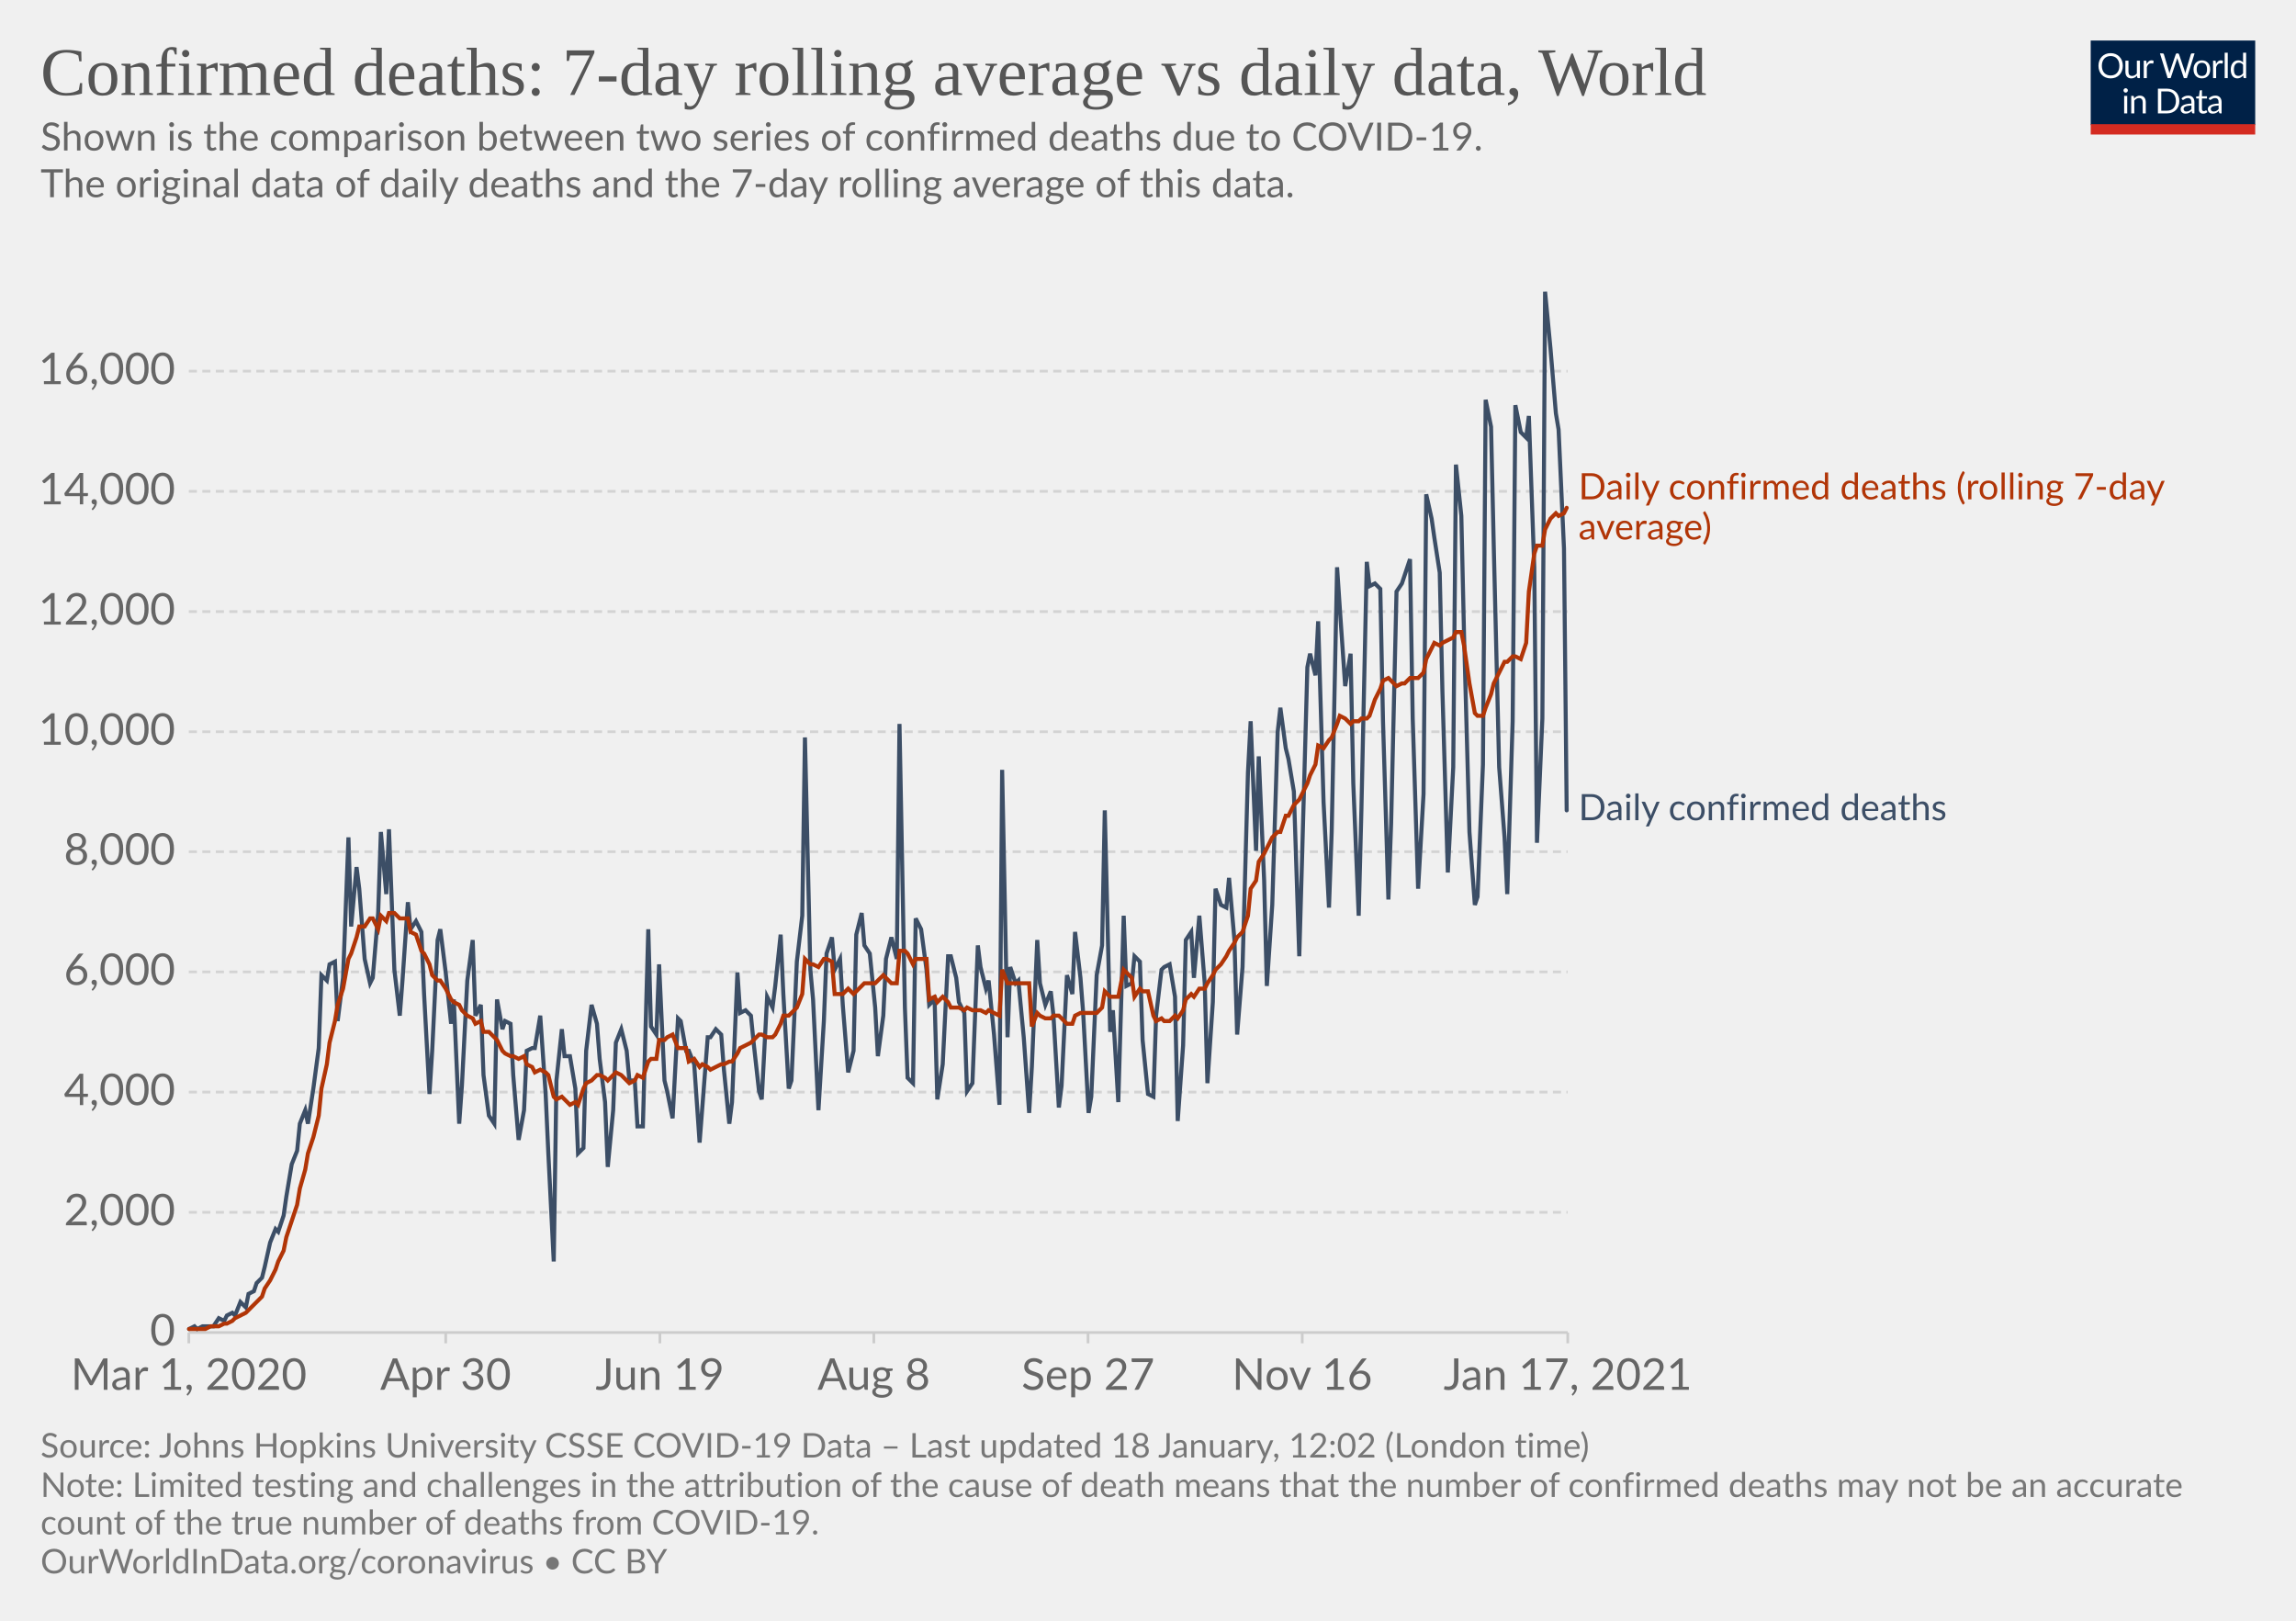
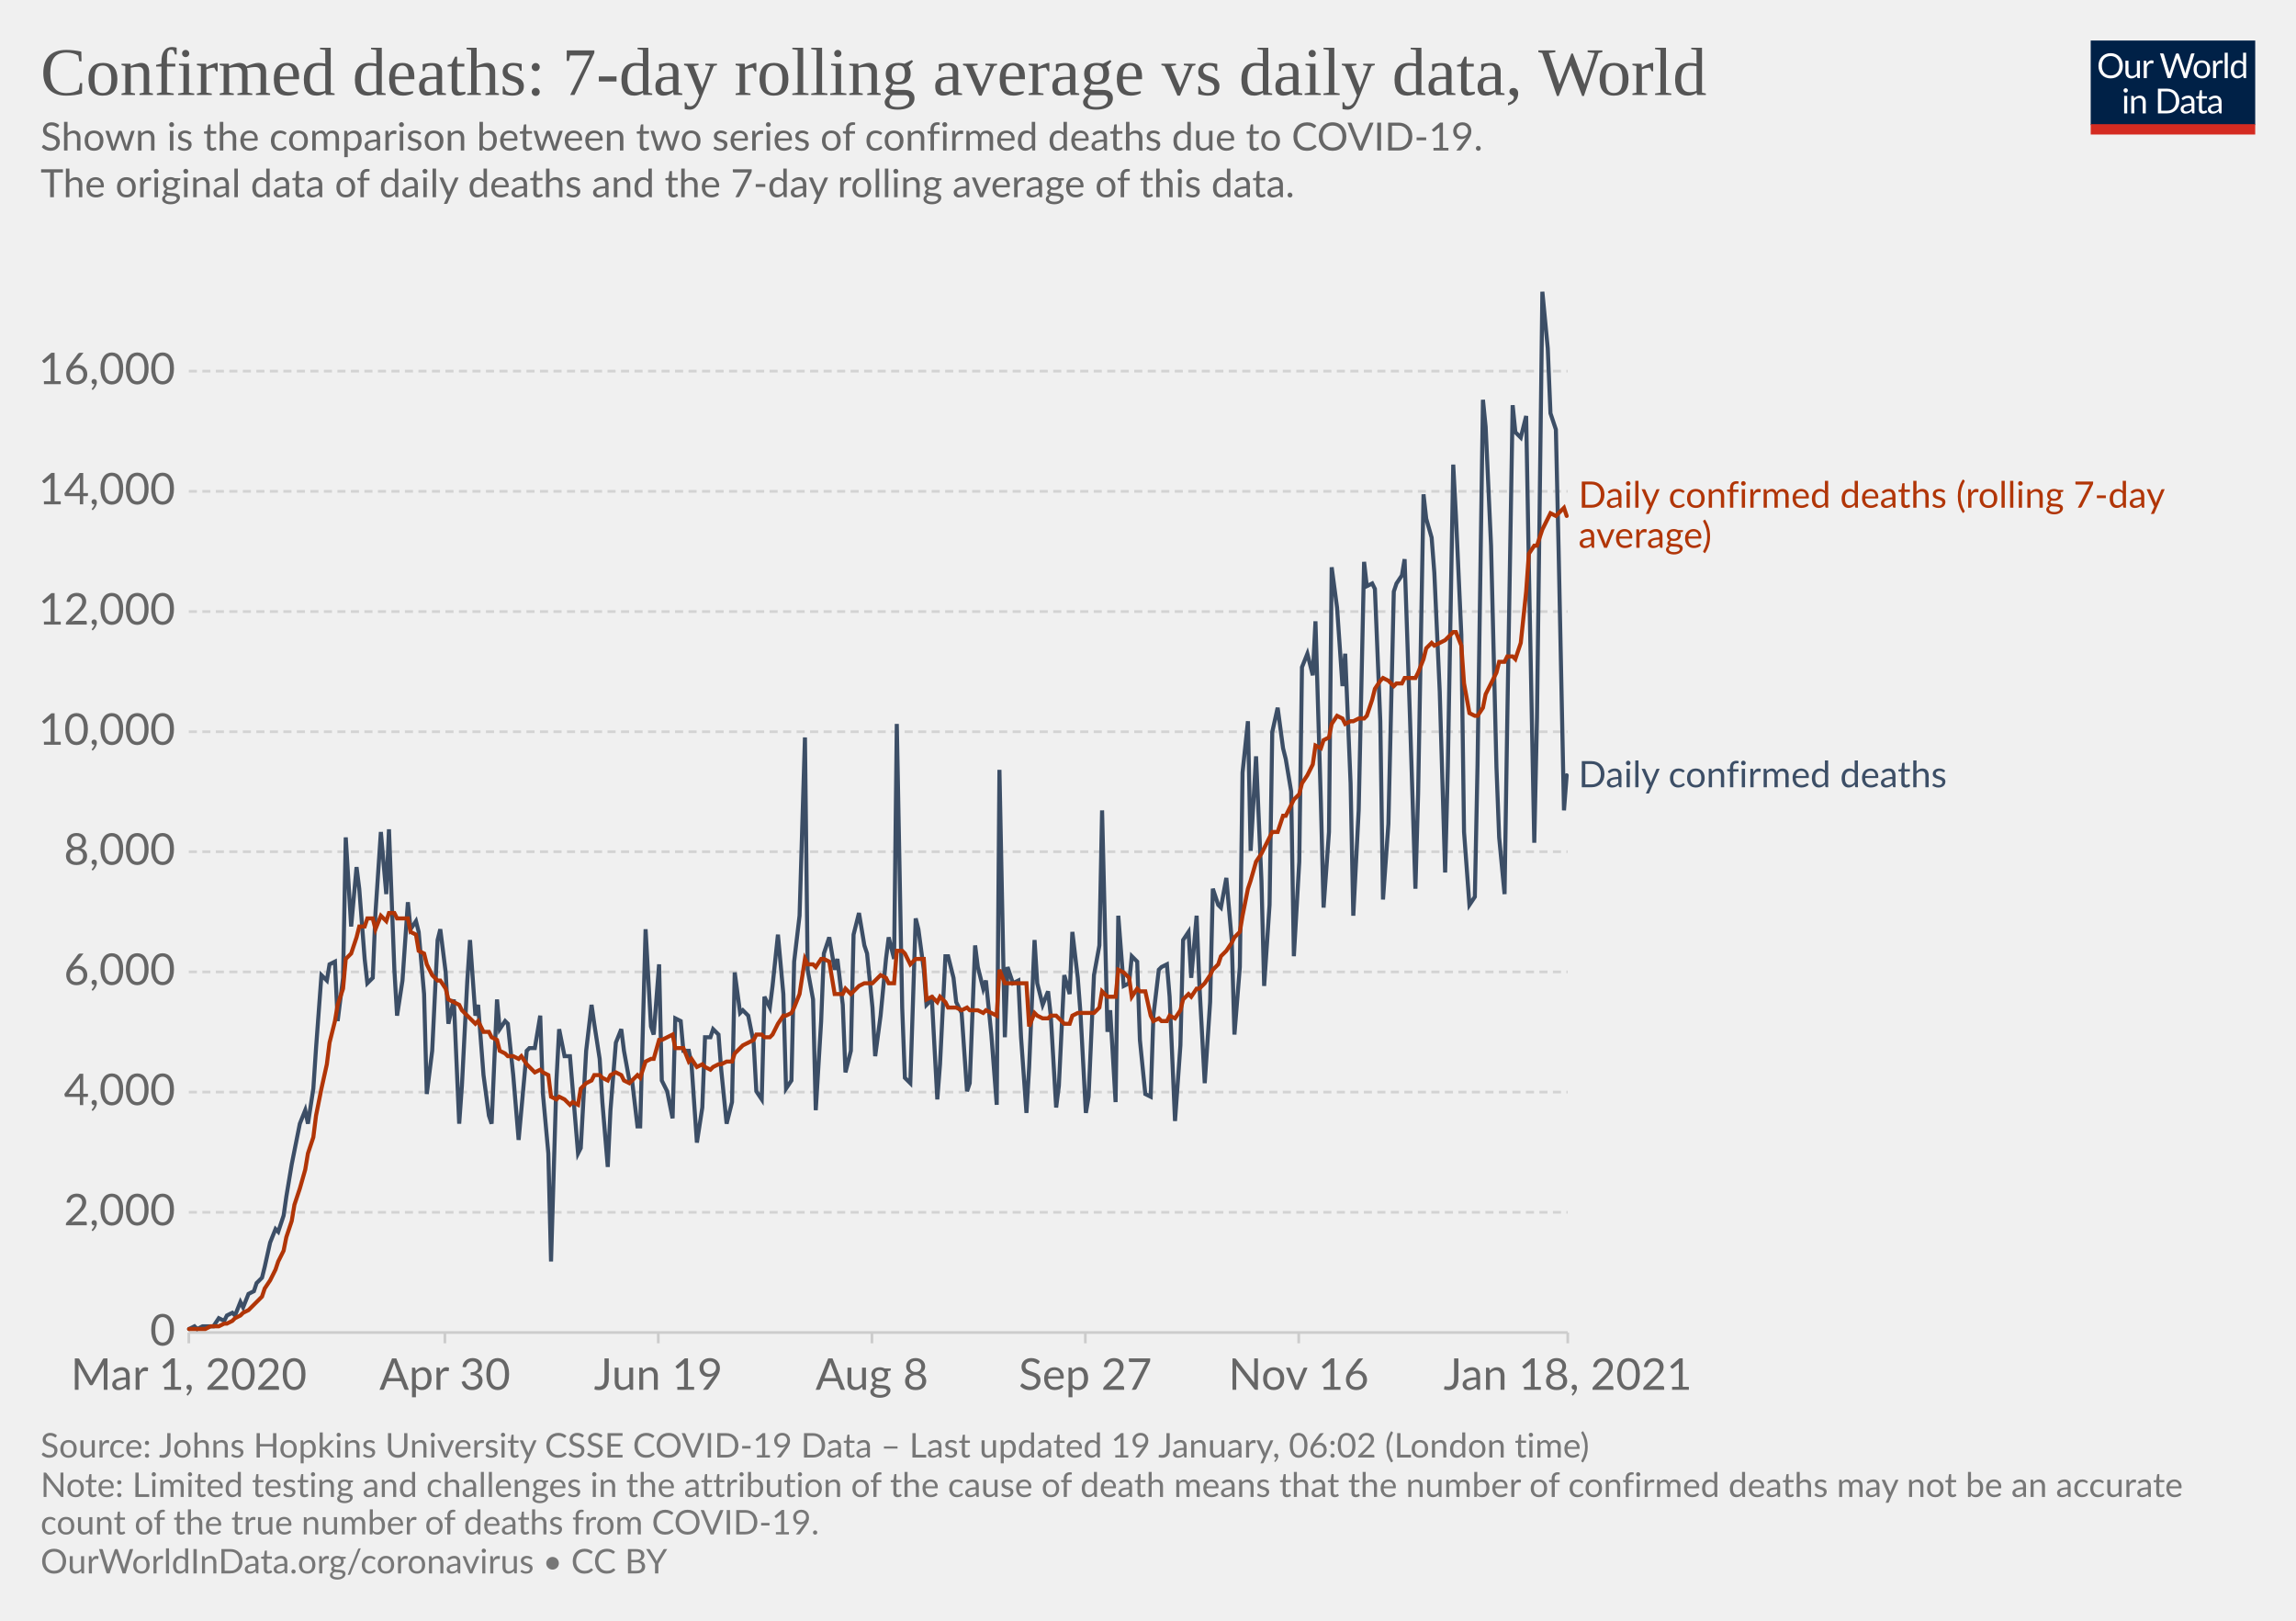
<svg xmlns="http://www.w3.org/2000/svg" version="1.1" style="background-color:#fff;-webkit-font-smoothing:antialiased" width="850" height="600" viewBox="0 0 850 600" font-family="Lato,'Helvetica Neue',Helvetica,Arial,sans-serif" font-size="18" text-rendering="optimizeLegibility">
  <g class="HeaderView">
    <g transform="matrix(.29 0 0 .29 774 15)">
      <svg width="210" height="120" viewBox="0 0 210 120" fill="none">
        <g clip-path="url(#clip0)">
          <path d="M0 0h210v107.89H0V0z" fill="#002147" />
          <path d="M40.98 32.25c0 2.36-.38 4.53-1.12 6.51a14.26 14.26 0 01-8.1 8.4c-1.9.78-4.02 1.17-6.34 1.17a16.6 16.6 0 01-6.33-1.17 14.31 14.31 0 01-8.08-8.4 18.29 18.29 0 01-1.12-6.51c0-2.36.38-4.53 1.12-6.5.75-1.97 1.8-3.67 3.17-5.1a14.32 14.32 0 014.9-3.34c1.92-.8 4.03-1.19 6.34-1.19 2.32 0 4.43.4 6.34 1.19 1.92.8 3.56 1.9 4.93 3.34a14.87 14.87 0 013.17 5.1 18.1 18.1 0 011.12 6.5zm-4.38 0c0-1.94-.26-3.68-.8-5.22a10.91 10.91 0 00-2.24-3.89 9.68 9.68 0 00-3.52-2.46 11.95 11.95 0 00-4.62-.86c-1.68 0-3.21.28-4.6.86a9.88 9.88 0 00-3.54 2.46 10.91 10.91 0 00-2.24 3.9c-.53 1.53-.8 3.27-.8 5.2 0 1.94.27 3.68.8 5.22a11.17 11.17 0 002.24 3.9 10.01 10.01 0 003.55 2.44c1.38.56 2.9.83 4.6.83s3.24-.27 4.61-.83a9.8 9.8 0 003.52-2.44 11.17 11.17 0 002.25-3.9c.53-1.54.8-3.28.8-5.21zm26.22-6.54V48H60.5c-.56 0-.9-.27-1.05-.81l-.31-2.4a12.45 12.45 0 01-3.26 2.6c-1.2.64-2.58.96-4.13.96-1.22 0-2.3-.2-3.24-.6a6.52 6.52 0 01-2.33-1.7 7.37 7.37 0 01-1.43-2.67c-.3-1.04-.46-2.2-.46-3.45V25.7h3.91v14.22c0 1.68.38 2.99 1.15 3.91.77.93 1.96 1.39 3.54 1.39 1.16 0 2.24-.27 3.23-.82a10.42 10.42 0 002.8-2.28V25.7h3.91zm8.61 4.47a9.94 9.94 0 012.6-3.56 5.64 5.64 0 013.76-1.3c.47 0 .92.05 1.34.15.44.1.83.27 1.17.49l-.3 2.92c-.09.37-.3.55-.66.55-.2 0-.5-.04-.9-.13a6.21 6.21 0 00-3.24.18 4.23 4.23 0 00-1.47.92c-.42.4-.81.9-1.17 1.5-.33.58-.64 1.26-.92 2.02V48H67.7V25.71h2.25c.42 0 .72.08.88.25.16.16.27.44.33.83l.26 3.39zm61.16-13.7L122.75 48h-3.82l-7.99-24.05a21.95 21.95 0 01-.42-1.58 38.36 38.36 0 01-.44 1.58L102.05 48h-3.83L88.4 16.47h3.54c.38 0 .7.1.95.29.26.2.43.43.5.73l6.52 21.9.28 1.28.29 1.46.3-1.46.38-1.27 7.41-21.91c.1-.25.26-.48.51-.69.27-.22.58-.33.95-.33h1.23c.38 0 .69.1.92.29a1.77 1.77 0 01.53.73l7.4 21.9a28.4 28.4 0 01.68 2.62 29.52 29.52 0 01.52-2.61l6.54-21.91a1.31 1.31 0 01.48-.7c.27-.21.58-.32.95-.32h3.32zm9.35 8.88c1.63 0 3.1.27 4.4.82a9.43 9.43 0 015.46 5.94c.5 1.4.74 2.98.74 4.73 0 1.76-.25 3.34-.74 4.75a9.43 9.43 0 01-5.46 5.92c-1.3.52-2.77.79-4.4.79-1.64 0-3.12-.27-4.44-.8a9.42 9.42 0 01-3.35-2.3c-.92-1-1.63-2.2-2.13-3.61-.49-1.41-.73-3-.73-4.75s.24-3.33.73-4.73c.5-1.43 1.2-2.64 2.13-3.63a9.4 9.4 0 013.35-2.31c1.32-.55 2.8-.82 4.44-.82zm0 19.89c2.2 0 3.84-.73 4.93-2.2 1.08-1.48 1.63-3.54 1.63-6.18 0-2.66-.55-4.72-1.63-6.2-1.09-1.49-2.73-2.23-4.93-2.23-1.12 0-2.09.2-2.93.57a5.71 5.71 0 00-2.06 1.65 7.5 7.5 0 00-1.24 2.67c-.26 1.04-.4 2.22-.4 3.54 0 2.64.55 4.7 1.64 6.18 1.1 1.47 2.76 2.2 4.99 2.2zm17.97-15.07a9.94 9.94 0 012.6-3.56 5.64 5.64 0 013.76-1.3c.47 0 .91.05 1.34.15.44.1.83.27 1.16.49l-.28 2.92c-.09.37-.31.55-.66.55-.2 0-.5-.04-.9-.13a6.2 6.2 0 00-3.24.18 4.23 4.23 0 00-1.47.92c-.43.4-.82.9-1.17 1.5a13.1 13.1 0 00-.92 2.02V48h-3.94V25.71h2.24c.43 0 .72.08.88.25.17.16.28.44.33.83l.27 3.39zm15.04-14.59V48h-3.92V15.6h3.92zm19.55 15.43a6.22 6.22 0 00-2.38-2.05 6.7 6.7 0 00-2.86-.6c-2.07 0-3.66.75-4.77 2.23-1.12 1.48-1.68 3.6-1.68 6.33 0 1.46.13 2.7.38 3.74a7.29 7.29 0 001.1 2.56 4.35 4.35 0 001.78 1.45c.7.3 1.5.46 2.4.46 1.29 0 2.41-.3 3.36-.88a9.6 9.6 0 002.67-2.49V31.02zm3.91-15.43V48h-2.33c-.56 0-.9-.27-1.06-.81l-.35-2.71a12.13 12.13 0 01-3.25 2.77 8.28 8.28 0 01-4.23 1.06 7.31 7.31 0 01-6.14-2.9c-.73-.96-1.3-2.15-1.69-3.57a18.35 18.35 0 01.07-9.48 11.29 11.29 0 011.89-3.7 8.7 8.7 0 017.06-3.34 7.96 7.96 0 016.12 2.62V15.59h3.91zM46.61 70.71V93H42.7V70.71h3.91zm.84-7c0 .39-.08.75-.24 1.09a2.81 2.81 0 01-1.52 1.47 2.67 2.67 0 01-2.16 0 2.9 2.9 0 01-1.45-1.47 2.67 2.67 0 010-2.16c.15-.35.35-.65.6-.9.25-.27.53-.47.85-.62a2.67 2.67 0 012.16 0c.35.15.65.35.9.62.27.25.47.55.62.9.16.34.24.7.24 1.08zm7.97 10.24c.49-.54 1-1.04 1.54-1.48a9.85 9.85 0 013.66-1.84 8.96 8.96 0 015.43.35c.94.4 1.72.97 2.33 1.71a7.36 7.36 0 011.43 2.67c.32 1.04.49 2.19.49 3.45V93h-3.94V78.81c0-1.69-.4-3-1.17-3.92-.76-.93-1.93-1.4-3.5-1.4a6.6 6.6 0 00-3.25.83c-1 .56-1.92 1.31-2.77 2.27V93h-3.94V70.71h2.35c.56 0 .9.28 1.04.82l.3 2.42zm57.7 3.3c0 2.36-.37 4.5-1.11 6.44a14.3 14.3 0 01-3.17 4.98 14.1 14.1 0 01-4.93 3.2c-1.9.76-4.02 1.13-6.33 1.13H85.8V61.47h11.77c2.31 0 4.42.39 6.33 1.15a13.8 13.8 0 018.1 8.18 17.75 17.75 0 011.12 6.45zm-4.37 0c0-1.94-.26-3.67-.8-5.2a10.94 10.94 0 00-2.23-3.87 9.57 9.57 0 00-3.53-2.42 12.23 12.23 0 00-4.61-.83h-7.5v24.62h7.5c1.7 0 3.24-.28 4.61-.84a9.7 9.7 0 003.53-2.4 10.94 10.94 0 002.24-3.87c.53-1.53.8-3.26.8-5.2zm19.8 5.72c-1.8.06-3.34.2-4.62.44-1.26.22-2.3.51-3.1.88-.8.36-1.37.8-1.74 1.3-.35.5-.53 1.05-.53 1.67 0 .58.1 1.1.3 1.52a3 3 0 00.76 1.05c.34.27.73.46 1.17.6a6.13 6.13 0 001.45.17 7.28 7.28 0 003.5-.81 11.95 11.95 0 002.82-2.2v-4.62zm-12.65-9.11a12.73 12.73 0 013.98-2.66c1.43-.59 3-.88 4.73-.88 1.25 0 2.36.2 3.33.61a6.81 6.81 0 013.94 4.38c.33 1.04.5 2.19.5 3.43V93h-1.74a1.8 1.8 0 01-.88-.18c-.2-.13-.36-.38-.48-.74l-.44-2.12-1.72 1.46a9.48 9.48 0 01-3.74 1.7c-.69.15-1.46.23-2.3.23-.87 0-1.69-.12-2.45-.35a5.34 5.34 0 01-3.34-2.93 6.64 6.64 0 01-.49-2.64c0-.88.25-1.72.73-2.53a6.33 6.33 0 012.35-2.17c1.09-.63 2.5-1.15 4.25-1.54 1.75-.41 3.89-.65 6.42-.7v-1.75c0-1.73-.37-3.03-1.12-3.91-.75-.9-1.84-1.34-3.28-1.34-.97 0-1.78.12-2.44.37-.64.23-1.2.5-1.7.81l-1.23.82c-.33.23-.67.35-1 .35-.27 0-.5-.07-.69-.2a2.1 2.1 0 01-.48-.53l-.7-1.25zm27.67 19.5c-1.76 0-3.12-.5-4.07-1.48-.94-.98-1.41-2.4-1.41-4.25V74h-2.68a.9.9 0 01-.6-.2c-.16-.14-.24-.36-.24-.66v-1.56l3.65-.46.9-6.89a.9.9 0 01.29-.52.88.88 0 01.62-.22H142v7.67h6.44V74H142v13.38c0 .94.22 1.63.68 2.09.45.45 1.04.68 1.76.68a3.21 3.21 0 001.85-.53l.55-.35c.16-.12.3-.18.41-.18.2 0 .4.13.55.38l1.15 1.87a7.45 7.45 0 01-2.44 1.5 8.53 8.53 0 01-2.95.52zm19.68-10.4c-1.8.07-3.34.21-4.62.45-1.26.22-2.3.51-3.1.88-.8.36-1.37.8-1.74 1.3-.35.5-.53 1.05-.53 1.67 0 .58.1 1.1.3 1.52a2.9 2.9 0 00.76 1.05c.34.27.73.46 1.17.6a6.13 6.13 0 001.45.17 7.3 7.3 0 003.5-.81 12.04 12.04 0 002.82-2.2v-4.62zm-12.65-9.1a12.72 12.72 0 013.99-2.66c1.42-.59 3-.88 4.72-.88 1.25 0 2.36.2 3.33.61a6.81 6.81 0 013.94 4.38c.33 1.04.5 2.19.5 3.43V93h-1.74a1.8 1.8 0 01-.88-.18c-.2-.13-.36-.38-.48-.74l-.44-2.12-1.72 1.46a9.48 9.48 0 01-3.74 1.7c-.69.15-1.46.23-2.3.23-.87 0-1.69-.12-2.45-.35a5.33 5.33 0 01-3.34-2.93 6.62 6.62 0 01-.49-2.64c0-.88.25-1.72.73-2.53a6.33 6.33 0 012.35-2.17c1.09-.63 2.5-1.15 4.25-1.54a31.2 31.2 0 016.42-.7v-1.75c0-1.73-.37-3.03-1.12-3.91-.75-.9-1.84-1.34-3.28-1.34-.97 0-1.78.12-2.44.37-.64.23-1.2.5-1.7.81l-1.22.82c-.34.23-.68.35-1.02.35-.26 0-.49-.07-.68-.2a1.88 1.88 0 01-.48-.53l-.7-1.25zM40.98 32.25c0 2.36-.38 4.53-1.12 6.51a14.26 14.26 0 01-8.1 8.4c-1.9.78-4.02 1.17-6.34 1.17a16.6 16.6 0 01-6.33-1.17 14.31 14.31 0 01-8.08-8.4 18.29 18.29 0 01-1.12-6.51c0-2.36.38-4.53 1.12-6.5.75-1.97 1.8-3.67 3.17-5.1a14.32 14.32 0 014.9-3.34c1.92-.8 4.03-1.19 6.34-1.19 2.32 0 4.43.4 6.34 1.19 1.92.8 3.56 1.9 4.93 3.34a14.87 14.87 0 013.17 5.1 18.1 18.1 0 011.12 6.5zm-4.38 0c0-1.94-.26-3.68-.8-5.22a10.91 10.91 0 00-2.24-3.89 9.68 9.68 0 00-3.52-2.46 11.95 11.95 0 00-4.62-.86c-1.68 0-3.21.28-4.6.86a9.88 9.88 0 00-3.54 2.46 10.91 10.91 0 00-2.24 3.9c-.53 1.53-.8 3.27-.8 5.2 0 1.94.27 3.68.8 5.22a11.17 11.17 0 002.24 3.9 10.01 10.01 0 003.55 2.44c1.38.56 2.9.83 4.6.83s3.24-.27 4.61-.83a9.8 9.8 0 003.52-2.44 11.17 11.17 0 002.25-3.9c.53-1.54.8-3.28.8-5.21zm26.22-6.54V48H60.5c-.56 0-.9-.27-1.05-.81l-.31-2.4a12.45 12.45 0 01-3.26 2.6c-1.2.64-2.58.96-4.13.96-1.22 0-2.3-.2-3.24-.6a6.52 6.52 0 01-2.33-1.7 7.37 7.37 0 01-1.43-2.67c-.3-1.04-.46-2.2-.46-3.45V25.7h3.91v14.22c0 1.68.38 2.99 1.15 3.91.77.93 1.96 1.39 3.54 1.39 1.16 0 2.24-.27 3.23-.82a10.42 10.42 0 002.8-2.28V25.7h3.91zm8.61 4.47a9.94 9.94 0 012.6-3.56 5.64 5.64 0 013.76-1.3c.47 0 .92.05 1.34.15.44.1.83.27 1.17.49l-.3 2.92c-.09.37-.3.55-.66.55-.2 0-.5-.04-.9-.13a6.21 6.21 0 00-3.24.18 4.23 4.23 0 00-1.47.92c-.42.4-.81.9-1.17 1.5-.33.58-.64 1.26-.92 2.02V48H67.7V25.71h2.25c.42 0 .72.08.88.25.16.16.27.44.33.83l.26 3.39zm61.16-13.7L122.75 48h-3.82l-7.99-24.05a21.95 21.95 0 01-.42-1.58 38.36 38.36 0 01-.44 1.58L102.05 48h-3.83L88.4 16.47h3.54c.38 0 .7.1.95.29.26.2.43.43.5.73l6.52 21.9.28 1.28.29 1.46.3-1.46.38-1.27 7.41-21.91c.1-.25.26-.48.51-.69.27-.22.58-.33.95-.33h1.23c.38 0 .69.1.92.29a1.77 1.77 0 01.53.73l7.4 21.9a28.4 28.4 0 01.68 2.62 29.52 29.52 0 01.52-2.61l6.54-21.91a1.31 1.31 0 01.48-.7c.27-.21.58-.32.95-.32h3.32zm9.35 8.88c1.63 0 3.1.27 4.4.82a9.43 9.43 0 015.46 5.94c.5 1.4.74 2.98.74 4.73 0 1.76-.25 3.34-.74 4.75a9.43 9.43 0 01-5.46 5.92c-1.3.52-2.77.79-4.4.79-1.64 0-3.12-.27-4.44-.8a9.42 9.42 0 01-3.35-2.3c-.92-1-1.63-2.2-2.13-3.61-.49-1.41-.73-3-.73-4.75s.24-3.33.73-4.73c.5-1.43 1.2-2.64 2.13-3.63a9.4 9.4 0 013.35-2.31c1.32-.55 2.8-.82 4.44-.82zm0 19.89c2.2 0 3.84-.73 4.93-2.2 1.08-1.48 1.63-3.54 1.63-6.18 0-2.66-.55-4.72-1.63-6.2-1.09-1.49-2.73-2.23-4.93-2.23-1.12 0-2.09.2-2.93.57a5.71 5.71 0 00-2.06 1.65 7.5 7.5 0 00-1.24 2.67c-.26 1.04-.4 2.22-.4 3.54 0 2.64.55 4.7 1.64 6.18 1.1 1.47 2.76 2.2 4.99 2.2zm17.97-15.07a9.94 9.94 0 012.6-3.56 5.64 5.64 0 013.76-1.3c.47 0 .91.05 1.34.15.44.1.83.27 1.16.49l-.28 2.92c-.09.37-.31.55-.66.55-.2 0-.5-.04-.9-.13a6.2 6.2 0 00-3.24.18 4.23 4.23 0 00-1.47.92c-.43.4-.82.9-1.17 1.5a13.1 13.1 0 00-.92 2.02V48h-3.94V25.71h2.24c.43 0 .72.08.88.25.17.16.28.44.33.83l.27 3.39zm15.04-14.59V48h-3.92V15.6h3.92zm19.55 15.43a6.22 6.22 0 00-2.38-2.05 6.7 6.7 0 00-2.86-.6c-2.07 0-3.66.75-4.77 2.23-1.12 1.48-1.68 3.6-1.68 6.33 0 1.46.13 2.7.38 3.74a7.29 7.29 0 001.1 2.56 4.35 4.35 0 001.78 1.45c.7.3 1.5.46 2.4.46 1.29 0 2.41-.3 3.36-.88a9.6 9.6 0 002.67-2.49V31.02zm3.91-15.43V48h-2.33c-.56 0-.9-.27-1.06-.81l-.35-2.71a12.13 12.13 0 01-3.25 2.77 8.28 8.28 0 01-4.23 1.06 7.31 7.31 0 01-6.14-2.9c-.73-.96-1.3-2.15-1.69-3.57a18.35 18.35 0 01.07-9.48 11.29 11.29 0 011.89-3.7 8.7 8.7 0 017.06-3.34 7.96 7.96 0 016.12 2.62V15.59h3.91zM46.61 70.71V93H42.7V70.71h3.91zm.84-7c0 .39-.08.75-.24 1.09a2.81 2.81 0 01-1.52 1.47 2.67 2.67 0 01-2.16 0 2.9 2.9 0 01-1.45-1.47 2.67 2.67 0 010-2.16c.15-.35.35-.65.6-.9.25-.27.53-.47.85-.62a2.67 2.67 0 012.16 0c.35.15.65.35.9.62.27.25.47.55.62.9.16.34.24.7.24 1.08zm7.97 10.24c.49-.54 1-1.04 1.54-1.48a9.85 9.85 0 013.66-1.84 8.96 8.96 0 015.43.35c.94.4 1.72.97 2.33 1.71a7.36 7.36 0 011.43 2.67c.32 1.04.49 2.19.49 3.45V93h-3.94V78.81c0-1.69-.4-3-1.17-3.92-.76-.93-1.93-1.4-3.5-1.4a6.6 6.6 0 00-3.25.83c-1 .56-1.92 1.31-2.77 2.27V93h-3.94V70.71h2.35c.56 0 .9.28 1.04.82l.3 2.42zm57.7 3.3c0 2.36-.37 4.5-1.11 6.44a14.3 14.3 0 01-3.17 4.98 14.1 14.1 0 01-4.93 3.2c-1.9.76-4.02 1.13-6.33 1.13H85.8V61.47h11.77c2.31 0 4.42.39 6.33 1.15a13.8 13.8 0 018.1 8.18 17.75 17.75 0 011.12 6.45zm-4.37 0c0-1.94-.26-3.67-.8-5.2a10.94 10.94 0 00-2.23-3.87 9.57 9.57 0 00-3.53-2.42 12.23 12.23 0 00-4.61-.83h-7.5v24.62h7.5c1.7 0 3.24-.28 4.61-.84a9.7 9.7 0 003.53-2.4 10.94 10.94 0 002.24-3.87c.53-1.53.8-3.26.8-5.2zm19.8 5.72c-1.8.06-3.34.2-4.62.44-1.26.22-2.3.51-3.1.88-.8.36-1.37.8-1.74 1.3-.35.5-.53 1.05-.53 1.67 0 .58.1 1.1.3 1.52a3 3 0 00.76 1.05c.34.27.73.46 1.17.6a6.13 6.13 0 001.45.17 7.28 7.28 0 003.5-.81 11.95 11.95 0 002.82-2.2v-4.62zm-12.65-9.11a12.73 12.73 0 013.98-2.66c1.43-.59 3-.88 4.73-.88 1.25 0 2.36.2 3.33.61a6.81 6.81 0 013.94 4.38c.33 1.04.5 2.19.5 3.43V93h-1.74a1.8 1.8 0 01-.88-.18c-.2-.13-.36-.38-.48-.74l-.44-2.12-1.72 1.46a9.48 9.48 0 01-3.74 1.7c-.69.15-1.46.23-2.3.23-.87 0-1.69-.12-2.45-.35a5.34 5.34 0 01-3.34-2.93 6.64 6.64 0 01-.49-2.64c0-.88.25-1.72.73-2.53a6.33 6.33 0 012.35-2.17c1.09-.63 2.5-1.15 4.25-1.54 1.75-.41 3.89-.65 6.42-.7v-1.75c0-1.73-.37-3.03-1.12-3.91-.75-.9-1.84-1.34-3.28-1.34-.97 0-1.78.12-2.44.37-.64.23-1.2.5-1.7.81l-1.23.82c-.33.23-.67.35-1 .35-.27 0-.5-.07-.69-.2a2.1 2.1 0 01-.48-.53l-.7-1.25zm27.67 19.5c-1.76 0-3.12-.5-4.07-1.48-.94-.98-1.41-2.4-1.41-4.25V74h-2.68a.9.9 0 01-.6-.2c-.16-.14-.24-.36-.24-.66v-1.56l3.65-.46.9-6.89a.9.9 0 01.29-.52.88.88 0 01.62-.22H142v7.67h6.44V74H142v13.38c0 .94.22 1.63.68 2.09.45.45 1.04.68 1.76.68a3.21 3.21 0 001.85-.53l.55-.35c.16-.12.3-.18.41-.18.2 0 .4.13.55.38l1.15 1.87a7.45 7.45 0 01-2.44 1.5 8.53 8.53 0 01-2.95.52zm19.68-10.4c-1.8.07-3.34.21-4.62.45-1.26.22-2.3.51-3.1.88-.8.36-1.37.8-1.74 1.3-.35.5-.53 1.05-.53 1.67 0 .58.1 1.1.3 1.52a2.9 2.9 0 00.76 1.05c.34.27.73.46 1.17.6a6.13 6.13 0 001.45.17 7.3 7.3 0 003.5-.81 12.04 12.04 0 002.82-2.2v-4.62zm-12.65-9.1a12.72 12.72 0 013.99-2.66c1.42-.59 3-.88 4.72-.88 1.25 0 2.36.2 3.33.61a6.81 6.81 0 013.94 4.38c.33 1.04.5 2.19.5 3.43V93h-1.74a1.8 1.8 0 01-.88-.18c-.2-.13-.36-.38-.48-.74l-.44-2.12-1.72 1.46a9.48 9.48 0 01-3.74 1.7c-.69.15-1.46.23-2.3.23-.87 0-1.69-.12-2.45-.35a5.33 5.33 0 01-3.34-2.93 6.62 6.62 0 01-.49-2.64c0-.88.25-1.72.73-2.53a6.33 6.33 0 012.35-2.17c1.09-.63 2.5-1.15 4.25-1.54a31.2 31.2 0 016.42-.7v-1.75c0-1.73-.37-3.03-1.12-3.91-.75-.9-1.84-1.34-3.28-1.34-.97 0-1.78.12-2.44.37-.64.23-1.2.5-1.7.81l-1.22.82c-.34.23-.68.35-1.02.35-.26 0-.49-.07-.68-.2a1.88 1.88 0 01-.48-.53l-.7-1.25zM40.98 32.25c0 2.36-.38 4.53-1.12 6.51a14.26 14.26 0 01-8.1 8.4c-1.9.78-4.02 1.17-6.34 1.17a16.6 16.6 0 01-6.33-1.17 14.31 14.31 0 01-8.08-8.4 18.29 18.29 0 01-1.12-6.51c0-2.36.38-4.53 1.12-6.5.75-1.97 1.8-3.67 3.17-5.1a14.32 14.32 0 014.9-3.34c1.92-.8 4.03-1.19 6.34-1.19 2.32 0 4.43.4 6.34 1.19 1.92.8 3.56 1.9 4.93 3.34a14.87 14.87 0 013.17 5.1 18.1 18.1 0 011.12 6.5zm-4.38 0c0-1.94-.26-3.68-.8-5.22a10.91 10.91 0 00-2.24-3.89 9.68 9.68 0 00-3.52-2.46 11.95 11.95 0 00-4.62-.86c-1.68 0-3.21.28-4.6.86a9.88 9.88 0 00-3.54 2.46 10.91 10.91 0 00-2.24 3.9c-.53 1.53-.8 3.27-.8 5.2 0 1.94.27 3.68.8 5.22a11.17 11.17 0 002.24 3.9 10.01 10.01 0 003.55 2.44c1.38.56 2.9.83 4.6.83s3.24-.27 4.61-.83a9.8 9.8 0 003.52-2.44 11.17 11.17 0 002.25-3.9c.53-1.54.8-3.28.8-5.21zm26.22-6.54V48H60.5c-.56 0-.9-.27-1.05-.81l-.31-2.4a12.45 12.45 0 01-3.26 2.6c-1.2.64-2.58.96-4.13.96-1.22 0-2.3-.2-3.24-.6a6.52 6.52 0 01-2.33-1.7 7.37 7.37 0 01-1.43-2.67c-.3-1.04-.46-2.2-.46-3.45V25.7h3.91v14.22c0 1.68.38 2.99 1.15 3.91.77.93 1.96 1.39 3.54 1.39 1.16 0 2.24-.27 3.23-.82a10.42 10.42 0 002.8-2.28V25.7h3.91zm8.61 4.47a9.94 9.94 0 012.6-3.56 5.64 5.64 0 013.76-1.3c.47 0 .92.05 1.34.15.44.1.83.27 1.17.49l-.3 2.92c-.09.37-.3.55-.66.55-.2 0-.5-.04-.9-.13a6.21 6.21 0 00-3.24.18 4.23 4.23 0 00-1.47.92c-.42.4-.81.9-1.17 1.5-.33.58-.64 1.26-.92 2.02V48H67.7V25.71h2.25c.42 0 .72.08.88.25.16.16.27.44.33.83l.26 3.39zm61.16-13.7L122.75 48h-3.82l-7.99-24.05a21.95 21.95 0 01-.42-1.58 38.36 38.36 0 01-.44 1.58L102.05 48h-3.83L88.4 16.47h3.54c.38 0 .7.1.95.29.26.2.43.43.5.73l6.52 21.9.28 1.28.29 1.46.3-1.46.38-1.27 7.41-21.91c.1-.25.26-.48.51-.69.27-.22.58-.33.95-.33h1.23c.38 0 .69.1.92.29a1.77 1.77 0 01.53.73l7.4 21.9a28.4 28.4 0 01.68 2.62 29.52 29.52 0 01.52-2.61l6.54-21.91a1.31 1.31 0 01.48-.7c.27-.21.58-.32.95-.32h3.32zm9.35 8.88c1.63 0 3.1.27 4.4.82a9.43 9.43 0 015.46 5.94c.5 1.4.74 2.98.74 4.73 0 1.76-.25 3.34-.74 4.75a9.43 9.43 0 01-5.46 5.92c-1.3.52-2.77.79-4.4.79-1.64 0-3.12-.27-4.44-.8a9.42 9.42 0 01-3.35-2.3c-.92-1-1.63-2.2-2.13-3.61-.49-1.41-.73-3-.73-4.75s.24-3.33.73-4.73c.5-1.43 1.2-2.64 2.13-3.63a9.4 9.4 0 013.35-2.31c1.32-.55 2.8-.82 4.44-.82zm0 19.89c2.2 0 3.84-.73 4.93-2.2 1.08-1.48 1.63-3.54 1.63-6.18 0-2.66-.55-4.72-1.63-6.2-1.09-1.49-2.73-2.23-4.93-2.23-1.12 0-2.09.2-2.93.57a5.71 5.71 0 00-2.06 1.65 7.5 7.5 0 00-1.24 2.67c-.26 1.04-.4 2.22-.4 3.54 0 2.64.55 4.7 1.64 6.18 1.1 1.47 2.76 2.2 4.99 2.2zm17.97-15.07a9.94 9.94 0 012.6-3.56 5.64 5.64 0 013.76-1.3c.47 0 .91.05 1.34.15.44.1.83.27 1.16.49l-.28 2.92c-.09.37-.31.55-.66.55-.2 0-.5-.04-.9-.13a6.2 6.2 0 00-3.24.18 4.23 4.23 0 00-1.47.92c-.43.4-.82.9-1.17 1.5a13.1 13.1 0 00-.92 2.02V48h-3.94V25.71h2.24c.43 0 .72.08.88.25.17.16.28.44.33.83l.27 3.39zm15.04-14.59V48h-3.92V15.6h3.92zm19.55 15.43a6.22 6.22 0 00-2.38-2.05 6.7 6.7 0 00-2.86-.6c-2.07 0-3.66.75-4.77 2.23-1.12 1.48-1.68 3.6-1.68 6.33 0 1.46.13 2.7.38 3.74a7.29 7.29 0 001.1 2.56 4.35 4.35 0 001.78 1.45c.7.3 1.5.46 2.4.46 1.29 0 2.41-.3 3.36-.88a9.6 9.6 0 002.67-2.49V31.02zm3.91-15.43V48h-2.33c-.56 0-.9-.27-1.06-.81l-.35-2.71a12.13 12.13 0 01-3.25 2.77 8.28 8.28 0 01-4.23 1.06 7.31 7.31 0 01-6.14-2.9c-.73-.96-1.3-2.15-1.69-3.57a18.35 18.35 0 01.07-9.48 11.29 11.29 0 011.89-3.7 8.7 8.7 0 017.06-3.34 7.96 7.96 0 016.12 2.62V15.59h3.91zM46.61 70.71V93H42.7V70.71h3.91zm.84-7c0 .39-.08.75-.24 1.09a2.81 2.81 0 01-1.52 1.47 2.67 2.67 0 01-2.16 0 2.9 2.9 0 01-1.45-1.47 2.67 2.67 0 010-2.16c.15-.35.35-.65.6-.9.25-.27.53-.47.85-.62a2.67 2.67 0 012.16 0c.35.15.65.35.9.62.27.25.47.55.62.9.16.34.24.7.24 1.08zm7.97 10.24c.49-.54 1-1.04 1.54-1.48a9.85 9.85 0 013.66-1.84 8.96 8.96 0 015.43.35c.94.4 1.72.97 2.33 1.71a7.36 7.36 0 011.43 2.67c.32 1.04.49 2.19.49 3.45V93h-3.94V78.81c0-1.69-.4-3-1.17-3.92-.76-.93-1.93-1.4-3.5-1.4a6.6 6.6 0 00-3.25.83c-1 .56-1.92 1.31-2.77 2.27V93h-3.94V70.71h2.35c.56 0 .9.28 1.04.82l.3 2.42zm57.7 3.3c0 2.36-.37 4.5-1.11 6.44a14.3 14.3 0 01-3.17 4.98 14.1 14.1 0 01-4.93 3.2c-1.9.76-4.02 1.13-6.33 1.13H85.8V61.47h11.77c2.31 0 4.42.39 6.33 1.15a13.8 13.8 0 018.1 8.18 17.75 17.75 0 011.12 6.45zm-4.37 0c0-1.94-.26-3.67-.8-5.2a10.94 10.94 0 00-2.23-3.87 9.57 9.57 0 00-3.53-2.42 12.23 12.23 0 00-4.61-.83h-7.5v24.62h7.5c1.7 0 3.24-.28 4.61-.84a9.7 9.7 0 003.53-2.4 10.94 10.94 0 002.24-3.87c.53-1.53.8-3.26.8-5.2zm19.8 5.72c-1.8.06-3.34.2-4.62.44-1.26.22-2.3.51-3.1.88-.8.36-1.37.8-1.74 1.3-.35.5-.53 1.05-.53 1.67 0 .58.1 1.1.3 1.52a3 3 0 00.76 1.05c.34.27.73.46 1.17.6a6.13 6.13 0 001.45.17 7.28 7.28 0 003.5-.81 11.95 11.95 0 002.82-2.2v-4.62zm-12.65-9.11a12.73 12.73 0 013.98-2.66c1.43-.59 3-.88 4.73-.88 1.25 0 2.36.2 3.33.61a6.81 6.81 0 013.94 4.38c.33 1.04.5 2.19.5 3.43V93h-1.74a1.8 1.8 0 01-.88-.18c-.2-.13-.36-.38-.48-.74l-.44-2.12-1.72 1.46a9.48 9.48 0 01-3.74 1.7c-.69.15-1.46.23-2.3.23-.87 0-1.69-.12-2.45-.35a5.34 5.34 0 01-3.34-2.93 6.64 6.64 0 01-.49-2.64c0-.88.25-1.72.73-2.53a6.33 6.33 0 012.35-2.17c1.09-.63 2.5-1.15 4.25-1.54 1.75-.41 3.89-.65 6.42-.7v-1.75c0-1.73-.37-3.03-1.12-3.91-.75-.9-1.84-1.34-3.28-1.34-.97 0-1.78.12-2.44.37-.64.23-1.2.5-1.7.81l-1.23.82c-.33.23-.67.35-1 .35-.27 0-.5-.07-.69-.2a2.1 2.1 0 01-.48-.53l-.7-1.25zm27.67 19.5c-1.76 0-3.12-.5-4.07-1.48-.94-.98-1.41-2.4-1.41-4.25V74h-2.68a.9.9 0 01-.6-.2c-.16-.14-.24-.36-.24-.66v-1.56l3.65-.46.9-6.89a.9.9 0 01.29-.52.88.88 0 01.62-.22H142v7.67h6.44V74H142v13.38c0 .94.22 1.63.68 2.09.45.45 1.04.68 1.76.68a3.21 3.21 0 001.85-.53l.55-.35c.16-.12.3-.18.41-.18.2 0 .4.13.55.38l1.15 1.87a7.45 7.45 0 01-2.44 1.5 8.53 8.53 0 01-2.95.52zm19.68-10.4c-1.8.07-3.34.21-4.62.45-1.26.22-2.3.51-3.1.88-.8.36-1.37.8-1.74 1.3-.35.5-.53 1.05-.53 1.67 0 .58.1 1.1.3 1.52a2.9 2.9 0 00.76 1.05c.34.27.73.46 1.17.6a6.13 6.13 0 001.45.17 7.3 7.3 0 003.5-.81 12.04 12.04 0 002.82-2.2v-4.62zm-12.65-9.1a12.72 12.72 0 013.99-2.66c1.42-.59 3-.88 4.72-.88 1.25 0 2.36.2 3.33.61a6.81 6.81 0 013.94 4.38c.33 1.04.5 2.19.5 3.43V93h-1.74a1.8 1.8 0 01-.88-.18c-.2-.13-.36-.38-.48-.74l-.44-2.12-1.72 1.46a9.48 9.48 0 01-3.74 1.7c-.69.15-1.46.23-2.3.23-.87 0-1.69-.12-2.45-.35a5.33 5.33 0 01-3.34-2.93 6.62 6.62 0 01-.49-2.64c0-.88.25-1.72.73-2.53a6.33 6.33 0 012.35-2.17c1.09-.63 2.5-1.15 4.25-1.54a31.2 31.2 0 016.42-.7v-1.75c0-1.73-.37-3.03-1.12-3.91-.75-.9-1.84-1.34-3.28-1.34-.97 0-1.78.12-2.44.37-.64.23-1.2.5-1.7.81l-1.22.82c-.34.23-.68.35-1.02.35-.26 0-.49-.07-.68-.2a1.88 1.88 0 01-.48-.53l-.7-1.25z" fill="#fff" />
          <path fill="#D42B21" d="M0 106.79h210V120H0z" />
        </g>
        <defs>
          <clipPath id="clip0">
            <path fill="#fff" d="M0 0h210v120H0z" />
          </clipPath>
        </defs>
      </svg>
    </g>
    <a href="https://ourworldindata.org/grapher/daily-confirmed-deaths-comparison-with-rolling-average?time=2020-03-01..latest" target="_blank" rel="noopener" font-family="&quot;Playfair Display&quot;,Georgia,&quot;Times New Roman&quot;,serif">
      <text font-size="25.2" x="15" y="35.2" fill="#555">
        <tspan x="15" y="35.16">Confirmed deaths: 7-day rolling average vs daily data, World</tspan>
      </text>
    </a>
    <text font-size="14.4" x="15" y="55.7" fill="#666">
      <tspan x="15" y="55.72">Shown is the comparison between two series of confirmed deaths due to COVID-19.</tspan>
      <tspan x="15" y="73"> The original data of daily deaths and the 7-day rolling average of this data.</tspan>
      <tspan x="15" y="90.28" />
    </text>
  </g>
  <g class="LineChart">
    <defs>
      <clipPath id="a">
        <path d="M59.9 0h830v813.4h-830z" />
      </clipPath>
    </defs>
    <g class="DualAxisView">
      <g class="HorizontalAxis">
-         <path stroke="#ccc" d="M69.9 493.3v4M165 493.3v4M244.3 493.3v4M323.5 493.3v4M402.8 493.3v4M482.1 493.3v4M580.4 493.3v4" />
+         <path stroke="#ccc" d="M69.9 493.3v4M164.7 493.3v4M243.7 493.3v4M322.8 493.3v4M401.8 493.3v4M480.8 493.3v4M580.4 493.3v4" />
        <text x="69.9" y="514.5" fill="#666" text-anchor="middle" font-size="16.2">Mar 1, 2020</text>
-         <text x="165" y="514.5" fill="#666" text-anchor="middle" font-size="16.2">Apr 30</text>
-         <text x="244.3" y="514.5" fill="#666" text-anchor="middle" font-size="16.2">Jun 19</text>
-         <text x="323.5" y="514.5" fill="#666" text-anchor="middle" font-size="16.2">Aug 8</text>
-         <text x="402.8" y="514.5" fill="#666" text-anchor="middle" font-size="16.2">Sep 27</text>
-         <text x="482.1" y="514.5" fill="#666" text-anchor="middle" font-size="16.2">Nov 16</text>
-         <text x="580.4" y="514.5" fill="#666" text-anchor="middle" font-size="16.2">Jan 17, 2021</text>
+         <text x="164.7" y="514.5" fill="#666" text-anchor="middle" font-size="16.2">Apr 30</text>
+         <text x="243.7" y="514.5" fill="#666" text-anchor="middle" font-size="16.2">Jun 19</text>
+         <text x="322.8" y="514.5" fill="#666" text-anchor="middle" font-size="16.2">Aug 8</text>
+         <text x="401.8" y="514.5" fill="#666" text-anchor="middle" font-size="16.2">Sep 27</text>
+         <text x="480.8" y="514.5" fill="#666" text-anchor="middle" font-size="16.2">Nov 16</text>
+         <text x="580.4" y="514.5" fill="#666" text-anchor="middle" font-size="16.2">Jan 18, 2021</text>
      </g>
      <g class="VerticalAxis" fill="#666" dominant-baseline="middle" text-anchor="end" font-size="16.2">
        <text x="64.9" y="493.3">0</text>
        <text x="64.9" y="448.8">2,000</text>
        <text x="64.9" y="404.3">4,000</text>
        <text x="64.9" y="359.8">6,000</text>
        <text x="64.9" y="315.3">8,000</text>
        <text x="64.9" y="270.9">10,000</text>
        <text x="64.9" y="226.4">12,000</text>
        <text x="64.9" y="181.9">14,000</text>
        <text x="64.9" y="137.4">16,000</text>
      </g>
      <g class="AxisGridLines horizontalLines">
        <path stroke="#ccc" d="M69.9 493.3h510.46" />
        <path stroke="#d3d3d3" stroke-dasharray="3,2" d="M69.9 448.8h510.46M69.9 404.3h510.46M69.9 359.8h510.46M69.9 315.3h510.46M69.9 270.9h510.46M69.9 226.4h510.46M69.9 181.9h510.46M69.9 137.4h510.46" />
      </g>
    </g>
    <g clip-path="url(#a)">
      <g class="LineLabels" cursor="default">
        <g class="legendMark">
-           <text font-size="13.5" x="584.4" y="184.8" fill="#B13507">
-             <tspan x="584.36" y="184.85">Daily confirmed deaths (rolling 7-day</tspan>
-             <tspan x="584.36" y="199.7">average)</tspan>
+           <text font-size="13.5" x="584.4" y="187.9" fill="#B13507">
+             <tspan x="584.36" y="187.95">Daily confirmed deaths (rolling 7-day</tspan>
+             <tspan x="584.36" y="202.8">average)</tspan>
          </text>
        </g>
        <g class="legendMark">
-           <text font-size="13.5" x="584.4" y="303.7" fill="#3C4E66">
-             <tspan x="584.36" y="303.65">Daily confirmed deaths</tspan>
+           <text font-size="13.5" x="584.4" y="291.4" fill="#3C4E66">
+             <tspan x="584.36" y="291.45">Daily confirmed deaths</tspan>
          </text>
        </g>
      </g>
      <g class="Lines">
        <g class="key-World_0">
-           <path stroke="#3C4E66" stroke-linecap="round" d="M70 492l2-1 1 1 2-1h4l2-3 2 1 1-2 2-1 1 1 2-5 2 2 1-5 2-1 1-3 2-2 1-4 2-9 2-5 1 1 2-6 1-7 2-12 2-5 1-10 2-5 1 5 2-13 2-15 1-27 2 2 1-6 2-1 1 22 2-16 2-52 1 33 2-22 1 8 2 26 2 9 1-2 2-24 1-30 2 23 1-24 2 52 2 17 1-13 2-29 1 10 2-3 2 4 1 23 2 37 1-16 2-41 1-4 2 16 2 19 1-9 2 46 1-14 2-39 2-15 1 28 2-4 1 26 2 15 2 3 1-46 2 11 1-3 2 1 1 19 2 24 2-11 1-22 2-1h1l2-12 2 29 1 22 2 40 1-67 2-19 1 10h2l2 12 1 24 2-2 1-36 2-17 2 7 1 13 2 16 1 24 2-21 1-25 2-5 2 8 1 11h2l1 17h2l2-73 1 36 2 3 1-26 2 43 1 4 2 10 2-37 1 1 2 11h1l2 5 2 29 1-13 2-26h1l2-3 2 2 1 13 2 20 1-8 2-48 1 15 2-1 2 2 1 10 2 18 1 3 2-38 2 4 1-8 2-19 1 22 2 35 1-3 2-44 2-17 1-66 2 86 1 11 2 41 2-33 1-25 2-6 1 12 2-4 1 17 2 25 2-8 1-43 2-8 1 12 2 3 2 20 1 18 2-15 1-21 2-8 2 8 1-87 2 105 1 26 2 2 1-61 2 4 2 15 1 13 2-2 1 37 2-13 2-40h1l2 8 1 9 2 4 1 29 2-3 2-51 1 8 2 8 1-3 2 20 2 26 1-124 2 99 1-26 2 6 1-1 2 21 2 28 1-17 2-47 1 16 2 8 2-5 1 9 2 34 1-8 2-41 2 7 1-23 2 17 1 13 2 37 1-6 2-45 2-11 1-50 2 82 1-8 2 34 2-69 1 26 2-1 1-10 2 2 1 29 2 20 2 1 1-30 2-17 1-1 2-1 2 12 1 46 2-28 1-39 2-3 1 17 2-23 2 25 1 37 2-30 1-42 2 6 2 1 1-11 2 23 1 35 2-25 2-72 1-19 2 48 1-35 2 46 1 39 2-30 2-64 1-9 2 15 1 4 2 12 2 61 1-35 2-72 1-5 2 8 1-20 2 67 2 39 1-28 2-98 1 15 2 29 2-12 1 48 2 49 1-39 2-92 1 9 2-1 2 2 1 49 2 66 1-28 2-86 2-3 1-3 2-6 1 59 2 63 2-35 1-111 2 9 1 7 2 13 1 44 2 67 2-39 1-112 2 19 1 44 2 73 2 27 1-3 2-49 1-135 2 10 1 44 2 82 2 26 1 21 2-64 1-117 2 10 2 2 1-8 2 56 1 102 2-46 1-158 2 21 2 24 1 6 2 44 1 97" fill="none" stroke-width="1.5" />
+           <path stroke="#3C4E66" stroke-linecap="round" d="M70 492l2-1 1 1 2-1h4l2-3 2 1 1-2 2-1 1 1 2-5 1 2 2-5 2-1 1-3 2-2 1-4 2-9 2-5 1 1 2-6 1-7 2-12 1-5 2-10 2-5 1 5 2-13 1-15 2-27 2 2 1-6 2-1 1 22 2-16 1-52 2 33 2-22 1 8 2 26 1 9 2-2 1-24 2-30 2 23 1-24 2 52 1 17 2-13 2-29 1 10 2-3 1 4 2 23 1 37 2-16 2-41 1-4 2 16 1 19 2-9 2 46 1-14 2-39 1-15 2 28 1-4 2 26 2 15 1 3 2-46 1 11 2-3 1 1 2 19 2 24 1-11 2-22 1-1h2l2-12 1 29 2 22 1 40 2-67 1-19 2 10h2l1 12 2 24 1-2 2-36 2-17 1 7 2 13 1 16 2 24 1-21 2-25 2-5 1 8 2 11h1l2 17h1l2-73 2 36 1 3 2-26 1 43 2 4 2 10 1-37 2 1 1 11h2l1 5 2 29 2-13 1-26h2l1-3 2 2 1 13 2 20 2-8 1-48 2 15 1-1 2 2 2 10 1 18 2 3 1-38 2 4 1-8 2-19 2 22 1 35 2-3 1-44 2-17 2-66 1 86 2 11 1 41 2-33 1-25 2-6 2 12 1-4 2 17 1 25 2-8 1-43 2-8 2 12 1 3 2 20 1 18 2-15 2-21 1-8 2 8 1-87 2 105 1 26 2 2 2-61 1 4 2 15 1 13 2-2 2 37 1-13 2-40h1l2 8 1 9 2 4 2 29 1-3 2-51 1 8 2 8 1-3 2 20 2 26 1-124 2 99 1-26 2 6 2-1 1 21 2 28 1-17 2-47 1 16 2 8 2-5 1 9 2 34 1-8 2-41 2 7 1-23 2 17 1 13 2 37 1-6 2-45 2-11 1-50 2 82 1-8 2 34 1-69 2 26 2-1 1-10 2 2 1 29 2 20 2 1 1-30 2-17 1-1 2-1 1 12 2 46 2-28 1-39 2-3 1 17 2-23 1 25 2 37 2-30 1-42 2 6 1 1 2-11 2 23 1 35 2-25 1-72 2-19 1 48 2-35 2 46 1 39 2-30 1-64 2-9 2 15 1 4 2 12 1 61 2-35 1-72 2-5 2 8 1-20 2 67 1 39 2-28 1-98 2 15 2 29 1-12 2 48 1 49 2-39 2-92 1 9 2-1 1 2 2 49 1 66 2-28 2-86 1-3 2-3 1-6 2 59 2 63 1-35 2-111 1 9 2 7 1 13 2 44 2 67 1-39 2-112 1 19 2 44 1 73 2 27 2-3 1-49 2-135 1 10 2 44 2 82 1 26 2 21 1-64 2-117 1 10 2 2 2-8 1 56 2 102 1-46 2-158 2 21 1 24 2 6 1 44 2 97 1-13" fill="none" stroke-width="1.5" />
        </g>
        <g class="key-World_1">
-           <path stroke="#B13507" stroke-linecap="round" d="M70 492h6l2-1h3l2-1h1l2-1 1-1 2-1 2-1 1-1 2-2 1-1 2-2 1-3 2-3 2-4 1-3 2-4 1-5 2-6 2-6 1-6 2-7 1-6 2-6 2-8 1-10 2-9 1-8 2-8 1-6 2-6 2-11 1-2 2-6 1-4h2l2-3h1l2 4 1-5 2 2 1-3h2l2 2h3l1 5 2 1 2 6 1 1 2 4 1 4 2 2h1l2 3 2 4 1 1 2 1 1 2 2 2 2 1 1 2 2-1 1 4h2l2 2 1 1 2 4 1 1 2 1h1l2 1 2-1 1 3 2 1 1 2 2-1 2 1 1 1 2 8 1 1 2-1 1 1 2 2 2-1 1 1 2-6 1-2 2-1 2-2h1l2 1 1 1 2-2 1-1 2 1 2 2 1 1 2-1 1-2 2 1 2-6 1-1h2l1-7h2l1-1 2-1 2 5h3l1 5 2-1 2 3 1-1 2 1 1 1 2-1 2-1h1l2-1h1l2-3 1-2 2-1 2-1 1-1 2-2h1l2 1h2l1-1 2-4 1-3h2l1-1 2-2 2-5 1-13 2 2h1l2 1 2-3h1l2 1 1 12h3l2-2 2 2 1-1 2-2 1-1h4l1-1 2-2 1 1 2 2h2l1-12h2l1 1 2 4 1-2h4l1 15 2-1 1 2 2-2 2 2 1 2h3l2 1 1-1 2 1h3l2 1 1-1 2 1 2 1 1-17 2 5h8l1 16 2-5 1 1 2 1h2l1-1h2l1 1 2 2h2l1-3 2-1h6l2-2 1-6 2 2h3l2-10 1 1 2 2 1 7 2-3 1 1h2l2 9 1 2 2-1 1 1h2l2-2 1 1 2-3 1-4 2-2 1 1 2-3h2l1-2 2-3 1-2 2-2 2-3 1-2 2-3 1-2 2-2 2-6 1-10 2-3 1-7 2-3 1-2 2-4 2-2h1l2-6h1l2-4 2-2 1-2 2-4 1-3 2-4 1-7 2 1 2-3 1-1 2-5 1-3 2 1 2 2 1-1h2l1-1h2l1-1 2-6 2-4 1-3 2-1 1 1 2 2 2-1h1l2-2h3l2-2 1-5 2-4 1-2 2 1 1-1 2-1 2-1 1-2h2l1 5 2 14 2 11 1 1h2l1-3 2-5 1-4 2-4 2-4h1l2-2h1l2 1 2-6 1-19 2-14 1-3h2l1-6 2-4 2-2 1 1 2-1 1-2" fill="none" stroke-width="1.5" />
+           <path stroke="#B13507" stroke-linecap="round" d="M70 492h6l2-1h3l2-1h1l2-1 1-1 2-1 1-1 2-1 2-2 1-1 2-2 1-3 2-3 2-4 1-3 2-4 1-5 2-6 1-6 2-6 2-7 1-6 2-6 1-8 2-10 2-9 1-8 2-8 1-6 2-6 1-11 2-2 2-6 1-4h2l1-3h2l1 4 2-5 2 2 1-3h2l1 2h4l1 5 2 1 1 6 2 1 1 4 2 4 2 2h1l2 3 1 4 2 1 2 1 1 2 2 2 1 1 2 2 1-1 2 4h2l1 2 2 1 1 4 2 1 1 1h2l2 1 1-1 2 3 1 1 2 2 2-1 1 1 2 1 1 8 2 1 1-1 2 1 2 2 1-1 2 1 1-6 2-2 2-1 1-2h2l1 1 2 1 1-2 2-1 2 1 1 2 2 1 1-1 2-2 1 1 2-6 2-1h1l2-7h1l2-1 2-1 1 5h3l2 5 1-1 2 3 2-1 1 1 2 1 1-1 2-1h1l2-1h2l1-3 2-2 1-1 2-1 2-1 1-2h2l1 1h2l1-1 2-4 2-3h1l2-1 1-2 2-5 2-13 1 2h2l1 1 2-3h1l2 1 2 12h3l1-2 2 2 1-1 2-2 2-1h3l1-1 2-2 2 1 1 2h2l1-12h2l1 1 2 4 2-2h3l1 15 2-1 2 2 1-2 2 2 1 2h3l2 1 2-1 1 1h3l2 1 1-1 2 1 2 1 1-17 2 5h8l1 16 2-5 1 1 2 1h2l1-1h2l1 1 2 2h2l1-3 2-1h6l2-2 1-6 2 2h3l1-10 2 1 2 2 1 7 2-3 1 1h2l2 9 1 2 2-1 1 1h2l1-2 2 1 2-3 1-4 2-2 1 1 2-3h1l2-2 2-3 1-2 2-2 1-3 2-2 2-3 1-2 2-2 1-6 2-10 1-3 2-7 2-3 1-2 2-4 1-2h2l2-6h1l2-4 1-2 2-2 1-4 2-3 2-4 1-7 2 1 1-3 2-1 1-5 2-3 2 1 1 2 2-1h1l2-1h2l1-1 2-6 1-4 2-3 1-1 2 1 2 2 1-1h2l1-2h4l1-2 2-5 1-4 2-2 1 1 2-1 2-1 1-1 2-2h1l2 5 1 14 2 11 2 1h1l2-3 1-5 2-4 2-4 1-4h2l1-2h2l1 1 2-6 2-19 1-14 2-3h1l2-6 2-4 1-2 2 1 1-1 2-2 1 3" fill="none" stroke-width="1.5" />
        </g>
      </g>
    </g>
  </g>
  <g class="SourcesFooter" fill="#777">
    <g class="clickable" fill="#777">
      <text font-size="12.6" x="15" y="539.6">
-         <tspan x="15" y="539.58">Source: Johns Hopkins University CSSE COVID-19 Data – Last updated 18 January, 12:02 (London time)</tspan>
+         <tspan x="15" y="539.58">Source: Johns Hopkins University CSSE COVID-19 Data – Last updated 19 January, 06:02 (London time)</tspan>
      </text>
    </g>
    <text font-size="12.6" x="15" y="554.2">
      <tspan x="15" y="554.18">Note: Limited testing and challenges in the attribution of the cause of death means that the number of confirmed deaths may not be an accurate</tspan>
      <tspan x="15" y="568.04">count of the true number of deaths from COVID-19.</tspan>
    </text>
    <text font-size="12.6" x="15" y="582.5">
      <tspan x="15" y="582.48">
        <a target="_blank" href="https://ourworldindata.org/coronavirus" fill="#777">OurWorldInData.org/coronavirus</a> • <a class="cclogo" href="http://creativecommons.org/licenses/by/4.0/deed.en_US" target="_blank" fill="#777">CC BY</a>
      </tspan>
    </text>
  </g>
</svg>
